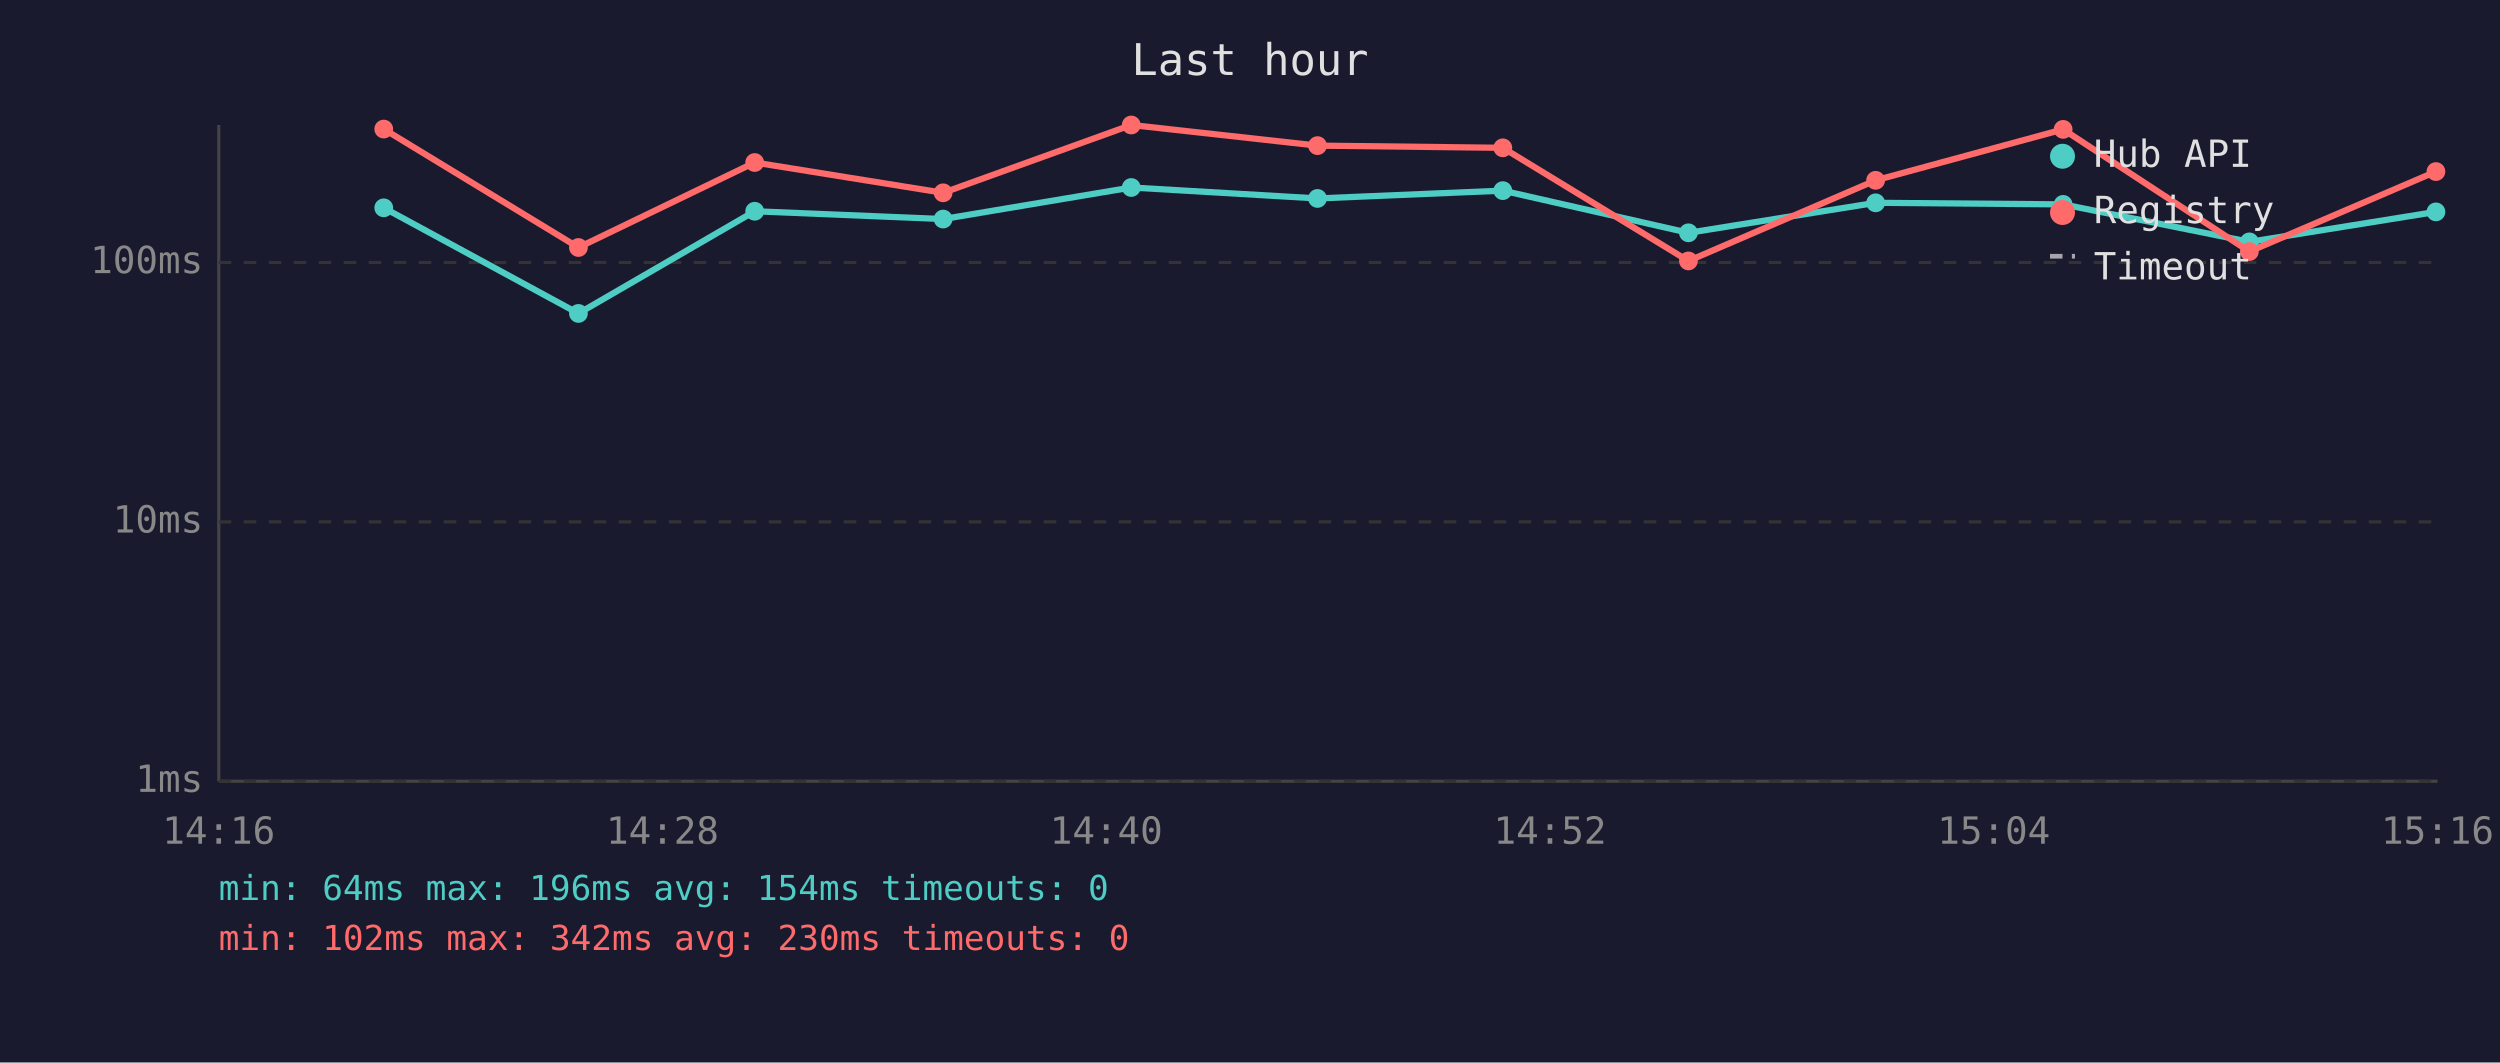
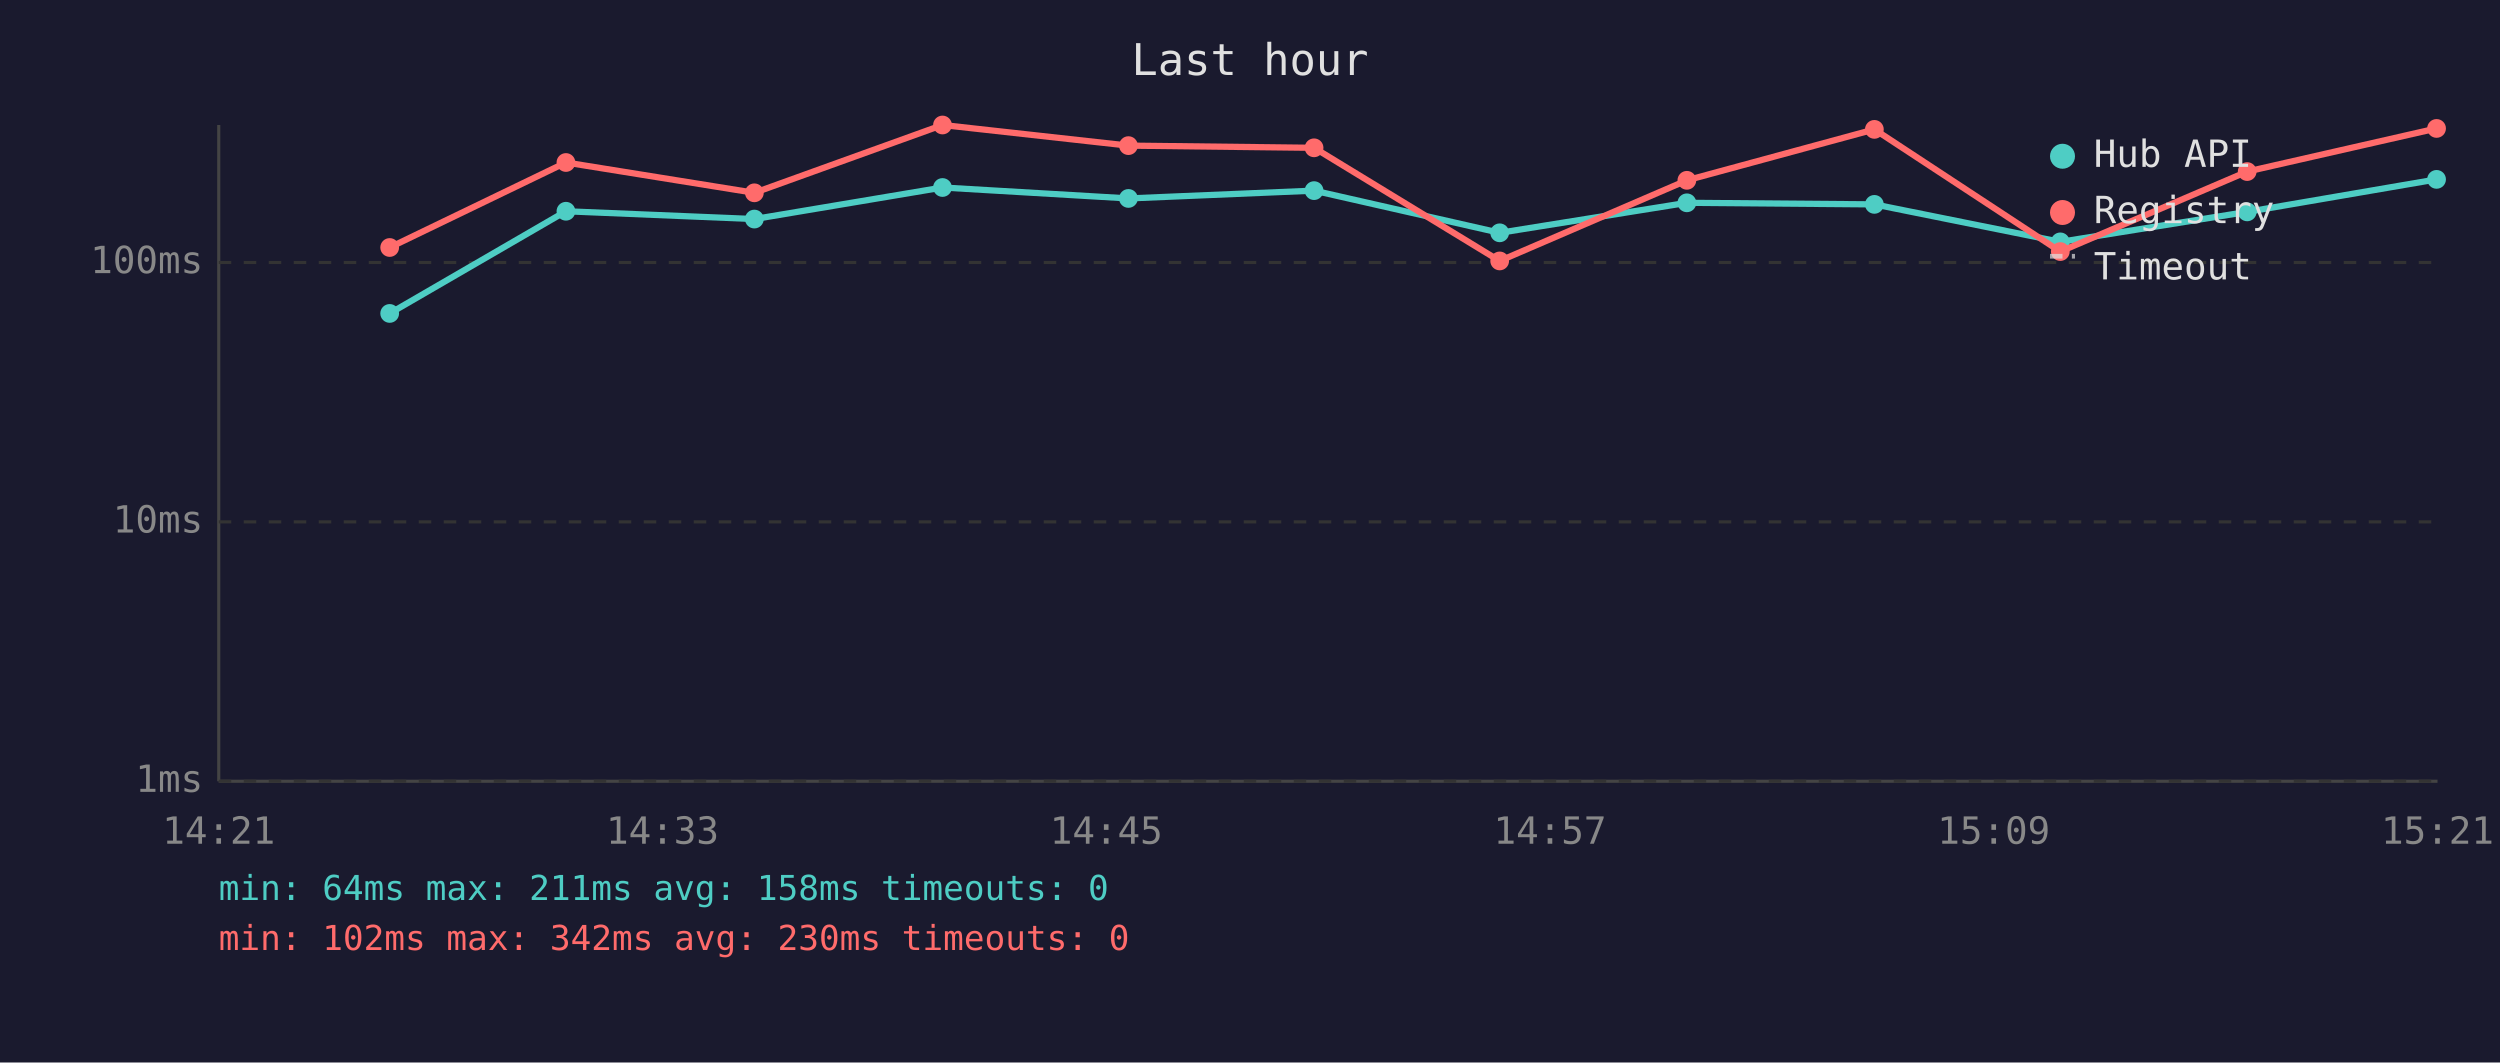
<svg xmlns="http://www.w3.org/2000/svg" viewBox="0 0 800 340" font-family="monospace" font-size="12">
  <rect width="800" height="340" fill="#1a1a2e" />
  <text x="400" y="24" fill="#e0e0e0" font-size="14" text-anchor="middle">Last hour</text>
  <line x1="70" y1="40" x2="70" y2="250" stroke="#444" stroke-width="1" />
  <line x1="70" y1="250" x2="780" y2="250" stroke="#444" stroke-width="1" />
  <line x1="70" y1="250" x2="780" y2="250" stroke="#333" stroke-width="1" stroke-dasharray="4" />
  <text x="65" y="250" fill="#888" text-anchor="end" dominant-baseline="middle">1ms</text>
  <line x1="70" y1="167" x2="780" y2="167" stroke="#333" stroke-width="1" stroke-dasharray="4" />
  <text x="65" y="167" fill="#888" text-anchor="end" dominant-baseline="middle">10ms</text>
  <line x1="70" y1="84" x2="780" y2="84" stroke="#333" stroke-width="1" stroke-dasharray="4" />
  <text x="65" y="84" fill="#888" text-anchor="end" dominant-baseline="middle">100ms</text>
-   <text x="70" y="270" fill="#888" text-anchor="middle">14:16</text>
-   <text x="212" y="270" fill="#888" text-anchor="middle">14:28</text>
-   <text x="354" y="270" fill="#888" text-anchor="middle">14:40</text>
-   <text x="496" y="270" fill="#888" text-anchor="middle">14:52</text>
-   <text x="638" y="270" fill="#888" text-anchor="middle">15:04</text>
-   <text x="780" y="270" fill="#888" text-anchor="middle">15:16</text>
-   <polyline points="122.8,66.5 185.1,100.3 241.5,67.6 301.8,70.1 362.0,60.0 421.6,63.5 480.9,61.0 540.3,74.5 600.2,64.9 660.2,65.4 719.8,77.4 779.5,67.8" fill="none" stroke="#4ecdc4" stroke-width="2" opacity="1" />
-   <circle cx="122.8" cy="66.5" r="3" fill="#4ecdc4" />
-   <circle cx="185.1" cy="100.3" r="3" fill="#4ecdc4" />
-   <circle cx="241.5" cy="67.6" r="3" fill="#4ecdc4" />
-   <circle cx="301.8" cy="70.1" r="3" fill="#4ecdc4" />
-   <circle cx="362.0" cy="60.0" r="3" fill="#4ecdc4" />
-   <circle cx="421.6" cy="63.5" r="3" fill="#4ecdc4" />
-   <circle cx="480.9" cy="61.0" r="3" fill="#4ecdc4" />
-   <circle cx="540.3" cy="74.5" r="3" fill="#4ecdc4" />
-   <circle cx="600.2" cy="64.9" r="3" fill="#4ecdc4" />
-   <circle cx="660.2" cy="65.4" r="3" fill="#4ecdc4" />
-   <circle cx="719.8" cy="77.4" r="3" fill="#4ecdc4" />
-   <circle cx="779.5" cy="67.8" r="3" fill="#4ecdc4" />
-   <polyline points="122.8,41.3 185.1,79.2 241.5,52.0 301.8,61.7 362.0,40.0 421.6,46.6 480.9,47.3 540.3,83.5 600.2,57.7 660.2,41.4 719.8,80.5 779.5,54.9" fill="none" stroke="#ff6b6b" stroke-width="2" opacity="1" />
-   <circle cx="122.8" cy="41.3" r="3" fill="#ff6b6b" />
-   <circle cx="185.1" cy="79.2" r="3" fill="#ff6b6b" />
-   <circle cx="241.5" cy="52.0" r="3" fill="#ff6b6b" />
-   <circle cx="301.8" cy="61.7" r="3" fill="#ff6b6b" />
-   <circle cx="362.0" cy="40.0" r="3" fill="#ff6b6b" />
-   <circle cx="421.6" cy="46.6" r="3" fill="#ff6b6b" />
-   <circle cx="480.9" cy="47.3" r="3" fill="#ff6b6b" />
-   <circle cx="540.3" cy="83.5" r="3" fill="#ff6b6b" />
-   <circle cx="600.2" cy="57.7" r="3" fill="#ff6b6b" />
-   <circle cx="660.2" cy="41.4" r="3" fill="#ff6b6b" />
-   <circle cx="719.8" cy="80.5" r="3" fill="#ff6b6b" />
-   <circle cx="779.5" cy="54.9" r="3" fill="#ff6b6b" />
+   <text x="70" y="270" fill="#888" text-anchor="middle">14:21</text>
+   <text x="212" y="270" fill="#888" text-anchor="middle">14:33</text>
+   <text x="354" y="270" fill="#888" text-anchor="middle">14:45</text>
+   <text x="496" y="270" fill="#888" text-anchor="middle">14:57</text>
+   <text x="638" y="270" fill="#888" text-anchor="middle">15:09</text>
+   <text x="780" y="270" fill="#888" text-anchor="middle">15:21</text>
+   <polyline points="124.7,100.3 181.1,67.6 241.4,70.1 301.6,60.0 361.1,63.5 420.5,61.0 479.9,74.5 539.8,64.9 599.8,65.4 659.3,77.4 719.1,67.8 779.7,57.4" fill="none" stroke="#4ecdc4" stroke-width="2" opacity="1" />
+   <circle cx="124.7" cy="100.3" r="3" fill="#4ecdc4" />
+   <circle cx="181.1" cy="67.6" r="3" fill="#4ecdc4" />
+   <circle cx="241.4" cy="70.1" r="3" fill="#4ecdc4" />
+   <circle cx="301.6" cy="60.0" r="3" fill="#4ecdc4" />
+   <circle cx="361.1" cy="63.5" r="3" fill="#4ecdc4" />
+   <circle cx="420.5" cy="61.0" r="3" fill="#4ecdc4" />
+   <circle cx="479.9" cy="74.5" r="3" fill="#4ecdc4" />
+   <circle cx="539.8" cy="64.9" r="3" fill="#4ecdc4" />
+   <circle cx="599.8" cy="65.4" r="3" fill="#4ecdc4" />
+   <circle cx="659.3" cy="77.4" r="3" fill="#4ecdc4" />
+   <circle cx="719.1" cy="67.8" r="3" fill="#4ecdc4" />
+   <circle cx="779.7" cy="57.4" r="3" fill="#4ecdc4" />
+   <polyline points="124.7,79.2 181.1,52.0 241.4,61.7 301.6,40.0 361.1,46.6 420.5,47.3 479.9,83.5 539.8,57.7 599.8,41.4 659.3,80.5 719.1,54.9 779.7,41.1" fill="none" stroke="#ff6b6b" stroke-width="2" opacity="1" />
+   <circle cx="124.7" cy="79.2" r="3" fill="#ff6b6b" />
+   <circle cx="181.1" cy="52.0" r="3" fill="#ff6b6b" />
+   <circle cx="241.4" cy="61.7" r="3" fill="#ff6b6b" />
+   <circle cx="301.6" cy="40.0" r="3" fill="#ff6b6b" />
+   <circle cx="361.1" cy="46.6" r="3" fill="#ff6b6b" />
+   <circle cx="420.5" cy="47.3" r="3" fill="#ff6b6b" />
+   <circle cx="479.9" cy="83.5" r="3" fill="#ff6b6b" />
+   <circle cx="539.8" cy="57.7" r="3" fill="#ff6b6b" />
+   <circle cx="599.8" cy="41.4" r="3" fill="#ff6b6b" />
+   <circle cx="659.3" cy="80.5" r="3" fill="#ff6b6b" />
+   <circle cx="719.1" cy="54.9" r="3" fill="#ff6b6b" />
+   <circle cx="779.7" cy="41.1" r="3" fill="#ff6b6b" />
  <circle cx="660" cy="50" r="4" fill="#4ecdc4" />
  <text x="670" y="50" fill="#e0e0e0" dominant-baseline="middle">Hub API</text>
  <circle cx="660" cy="68" r="4" fill="#ff6b6b" />
  <text x="670" y="68" fill="#e0e0e0" dominant-baseline="middle">Registry</text>
  <line x1="656" y1="82" x2="664" y2="82" stroke="#e0e0e0" stroke-width="1.5" stroke-dasharray="4,3" opacity="0.7" />
  <text x="670" y="86" fill="#e0e0e0" dominant-baseline="middle">Timeout</text>
-   <text x="70" y="288" fill="#4ecdc4" font-size="11">min: 64ms  max: 196ms  avg: 154ms  timeouts: 0</text>
+   <text x="70" y="288" fill="#4ecdc4" font-size="11">min: 64ms  max: 211ms  avg: 158ms  timeouts: 0</text>
  <text x="70" y="304" fill="#ff6b6b" font-size="11">min: 102ms  max: 342ms  avg: 230ms  timeouts: 0</text>
</svg>
